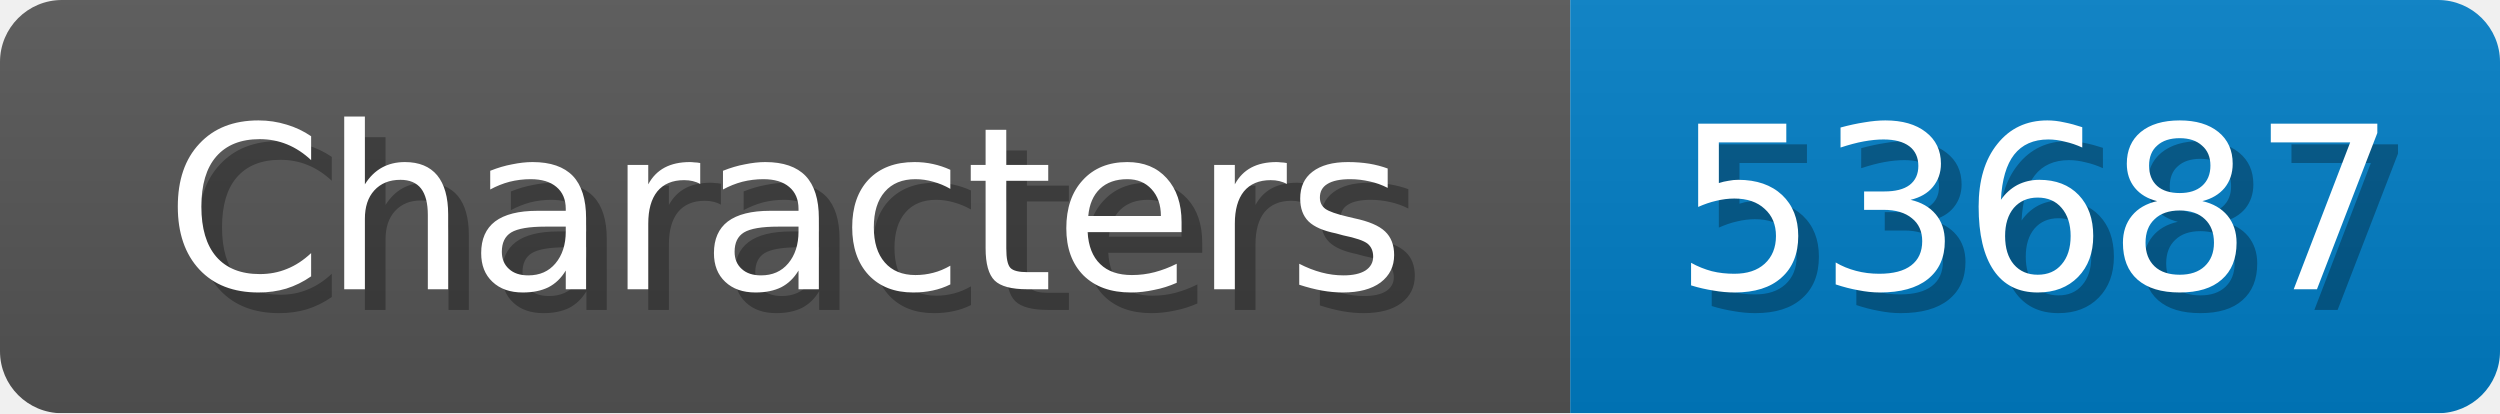
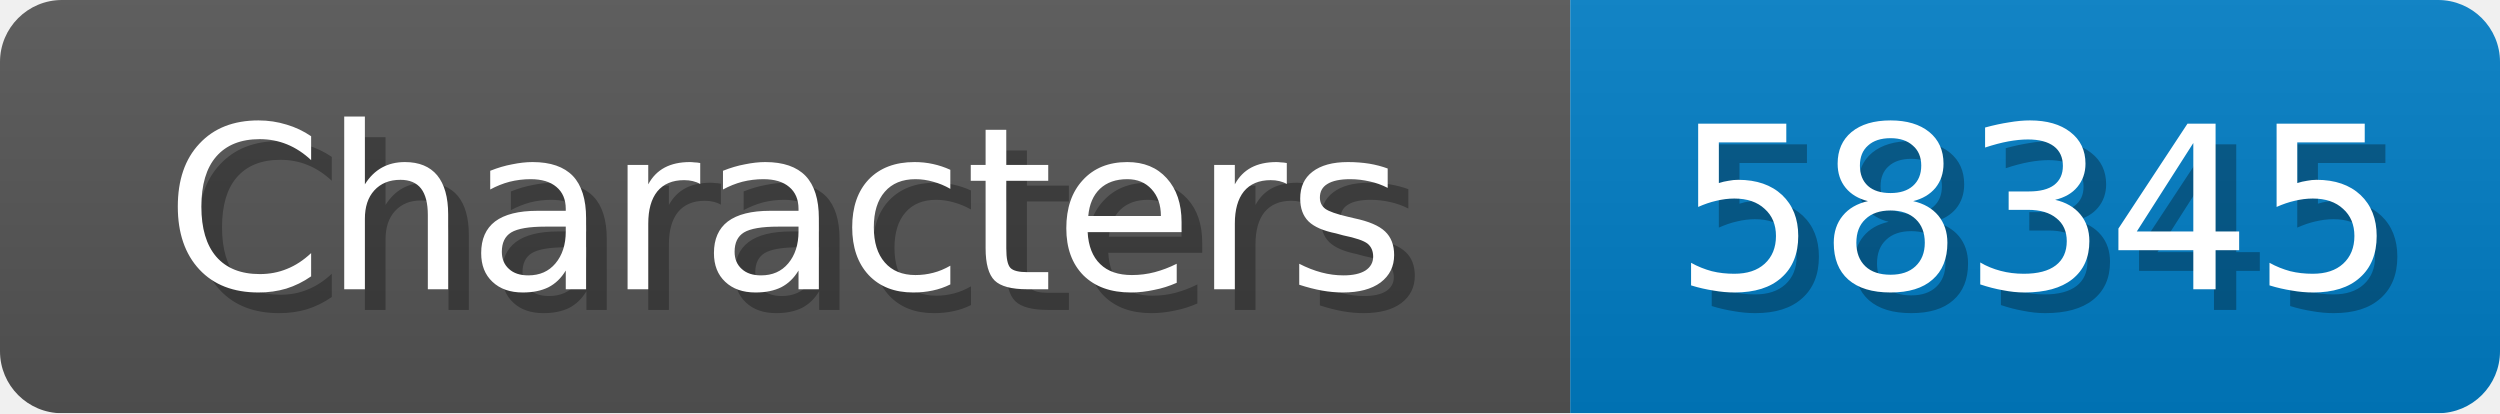
<svg xmlns="http://www.w3.org/2000/svg" width="121" height="20">
  <linearGradient id="b" x2="0" y2="100%">
    <stop offset="0" stop-color="#bbb" stop-opacity=".1" />
    <stop offset="1" stop-opacity=".1" />
  </linearGradient>
  <mask id="anybadge_1">
    <rect width="121" height="20" rx="3" fill="#fff" />
  </mask>
  <g mask="url(#anybadge_1)">
    <path fill="#555" d="M0 0h76v20H0z" />
    <path fill="#007ec6" d="M76 0h45v20H76z" />
    <path fill="url(#b)" d="M0 0h121v20H0z" />
  </g>
  <g fill="#fff" text-anchor="middle" font-family="DejaVu Sans,Verdana,Geneva,sans-serif" font-size="11">
    <text x="39.0" y="15" fill="#010101" fill-opacity=".3">Characters</text>
    <text x="38.0" y="14">Characters</text>
  </g>
  <g fill="#fff" text-anchor="middle" font-family="DejaVu Sans,Verdana,Geneva,sans-serif" font-size="11">
-     <text x="99.5" y="15" fill="#010101" fill-opacity=".3">53687</text>
-     <text x="98.5" y="14">53687</text>
+     <text x="99.5" y="15" fill="#010101" fill-opacity=".3">58345</text>
+     <text x="98.5" y="14">58345</text>
  </g>
</svg>
